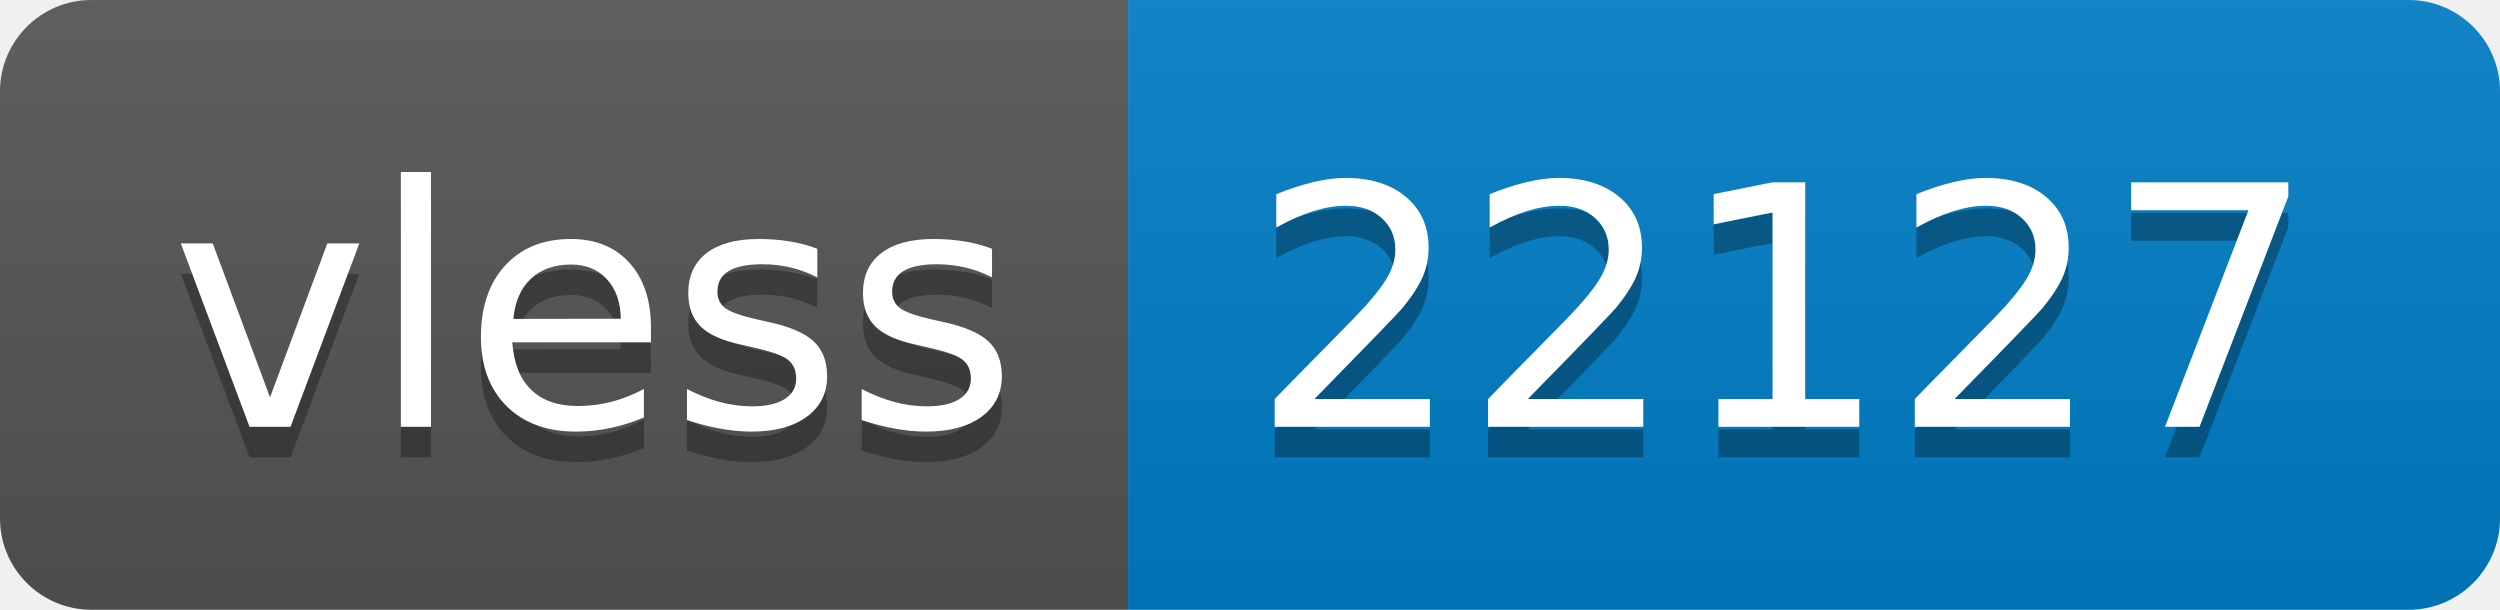
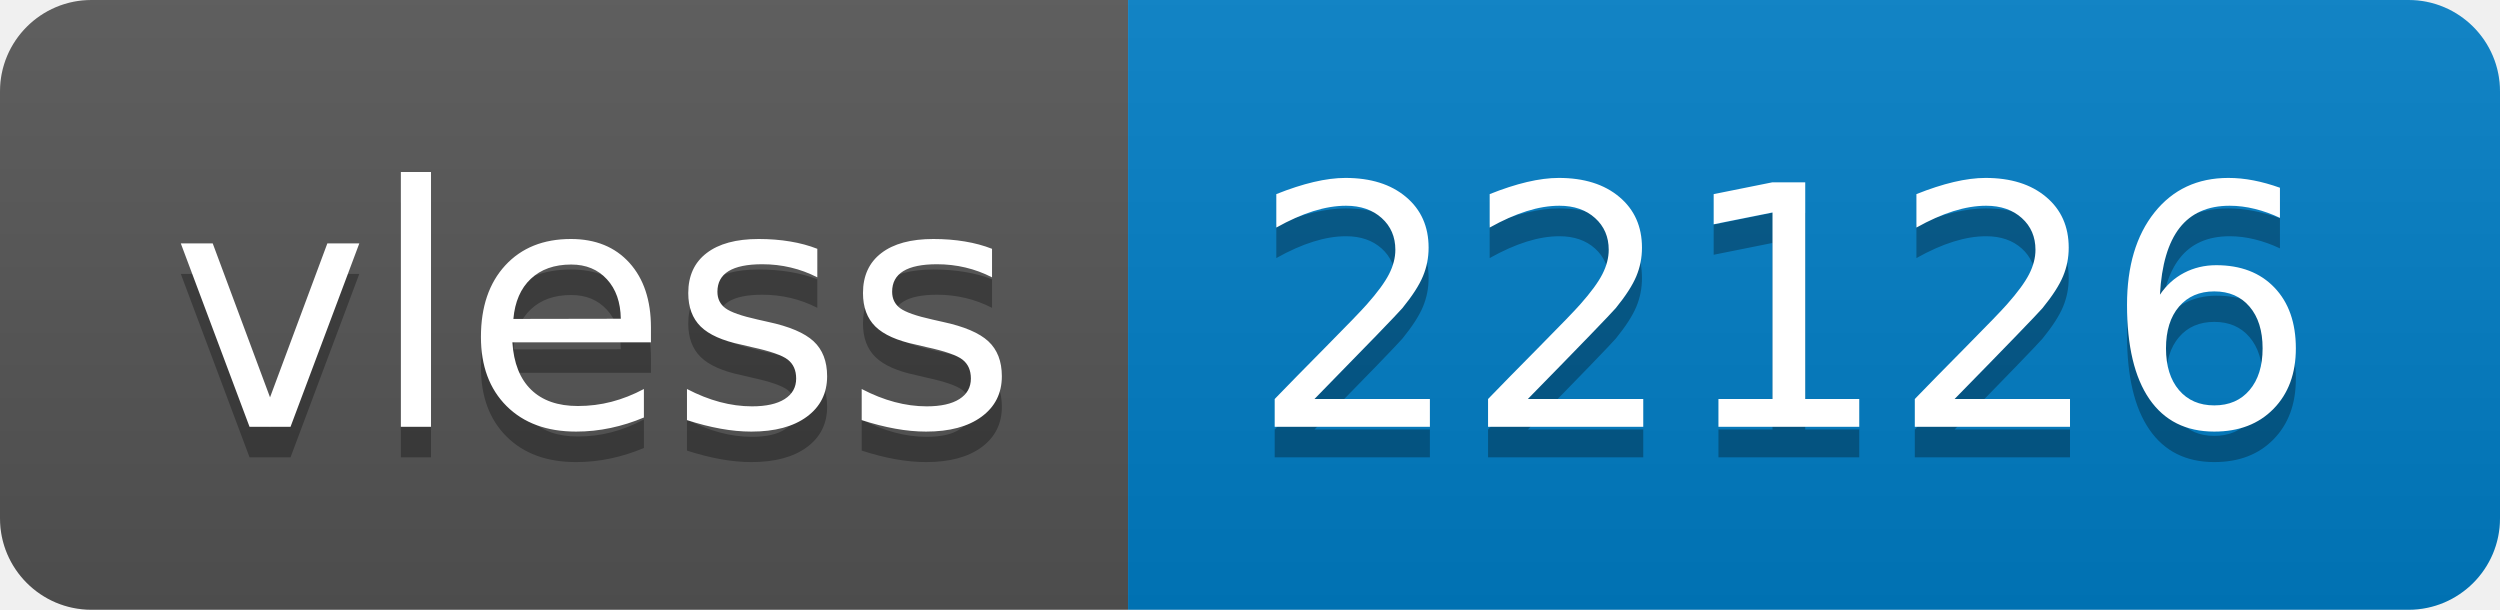
- <svg xmlns="http://www.w3.org/2000/svg" width="82" height="20" role="img" aria-label="vless: 22127">
+ <svg xmlns="http://www.w3.org/2000/svg" width="82" height="20" role="img" aria-label="vless: 22126">
  <linearGradient id="s" x2="0" y2="100%">
    <stop offset="0" stop-color="#bbb" stop-opacity=".1" />
    <stop offset="1" stop-opacity=".1" />
  </linearGradient>
  <clipPath id="r">
    <rect width="82" height="20" rx="3" fill="#fff" />
  </clipPath>
  <g clip-path="url(#r)">
    <rect width="37" height="20" fill="#555" />
    <rect x="37" width="45" height="20" fill="#007ec6" />
    <rect width="82" height="20" fill="url(#s)" />
  </g>
  <g fill="#fff" text-anchor="middle" font-family="Verdana,Geneva,DejaVu Sans,sans-serif" text-rendering="geometricPrecision" font-size="110">
    <text aria-hidden="true" x="195" y="150" fill="#010101" fill-opacity=".3" transform="scale(.1)" textLength="270">vless</text>
    <text x="195" y="140" transform="scale(.1)" fill="#fff" textLength="270">vless</text>
-     <text aria-hidden="true" x="585" y="150" fill="#010101" fill-opacity=".3" transform="scale(.1)" textLength="350">22127</text>
-     <text x="585" y="140" transform="scale(.1)" fill="#fff" textLength="350">22127</text>
+     <text aria-hidden="true" x="585" y="150" fill="#010101" fill-opacity=".3" transform="scale(.1)" textLength="350">22126</text>
+     <text x="585" y="140" transform="scale(.1)" fill="#fff" textLength="350">22126</text>
  </g>
</svg>
